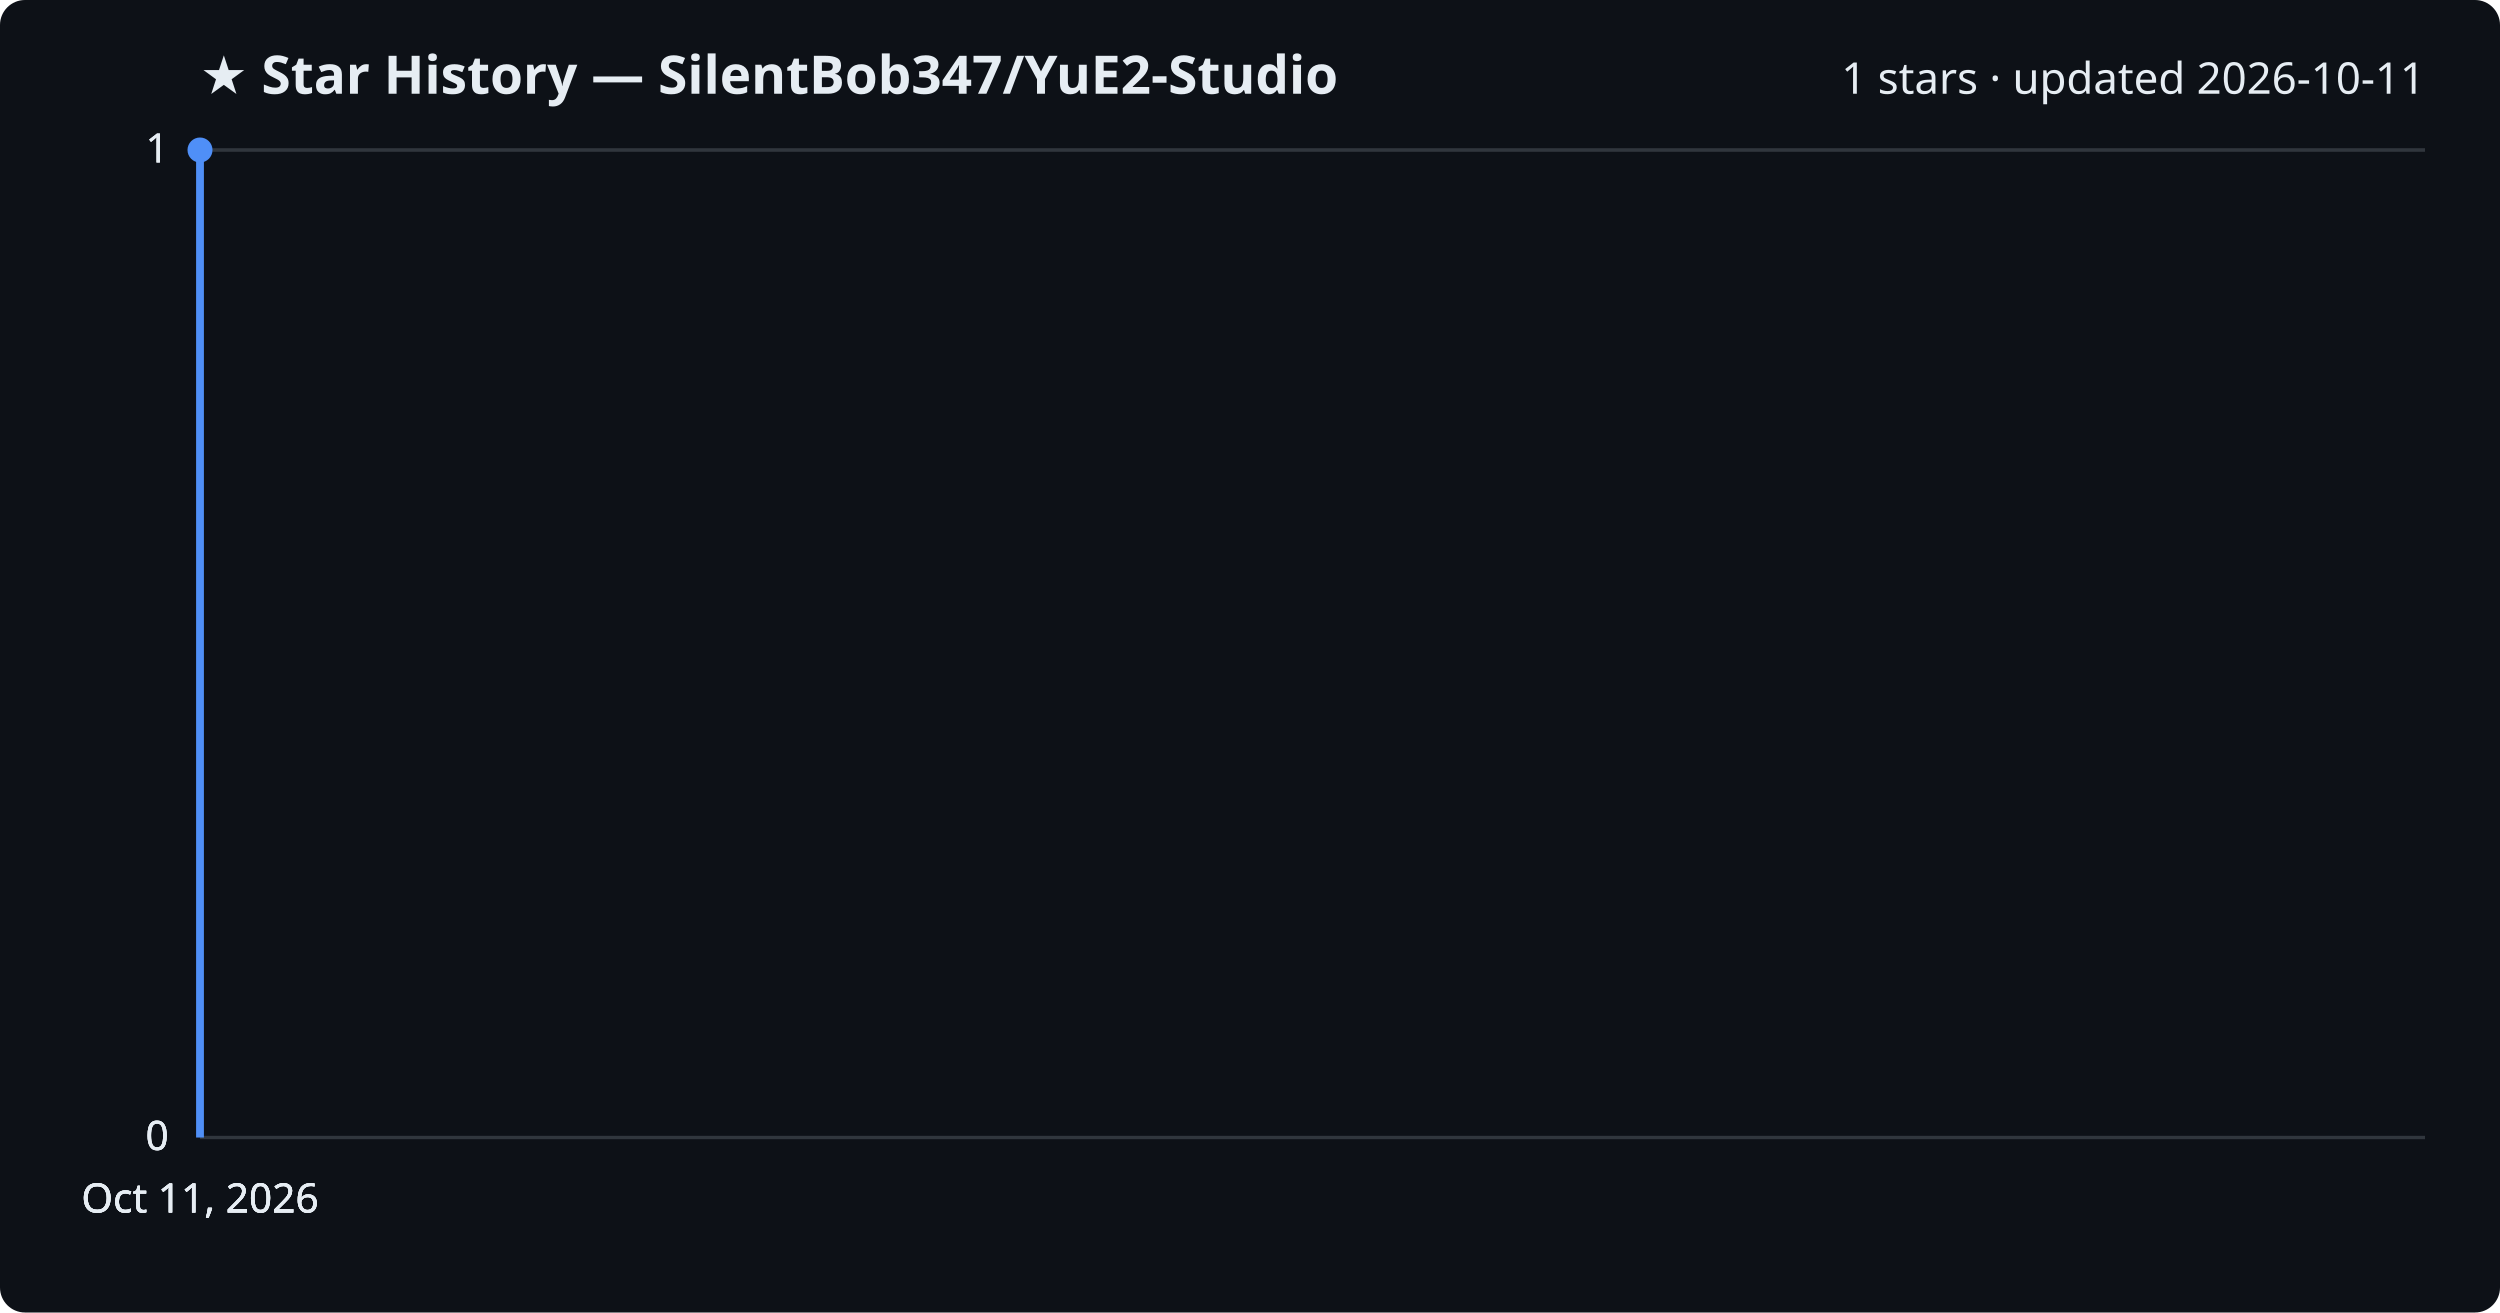
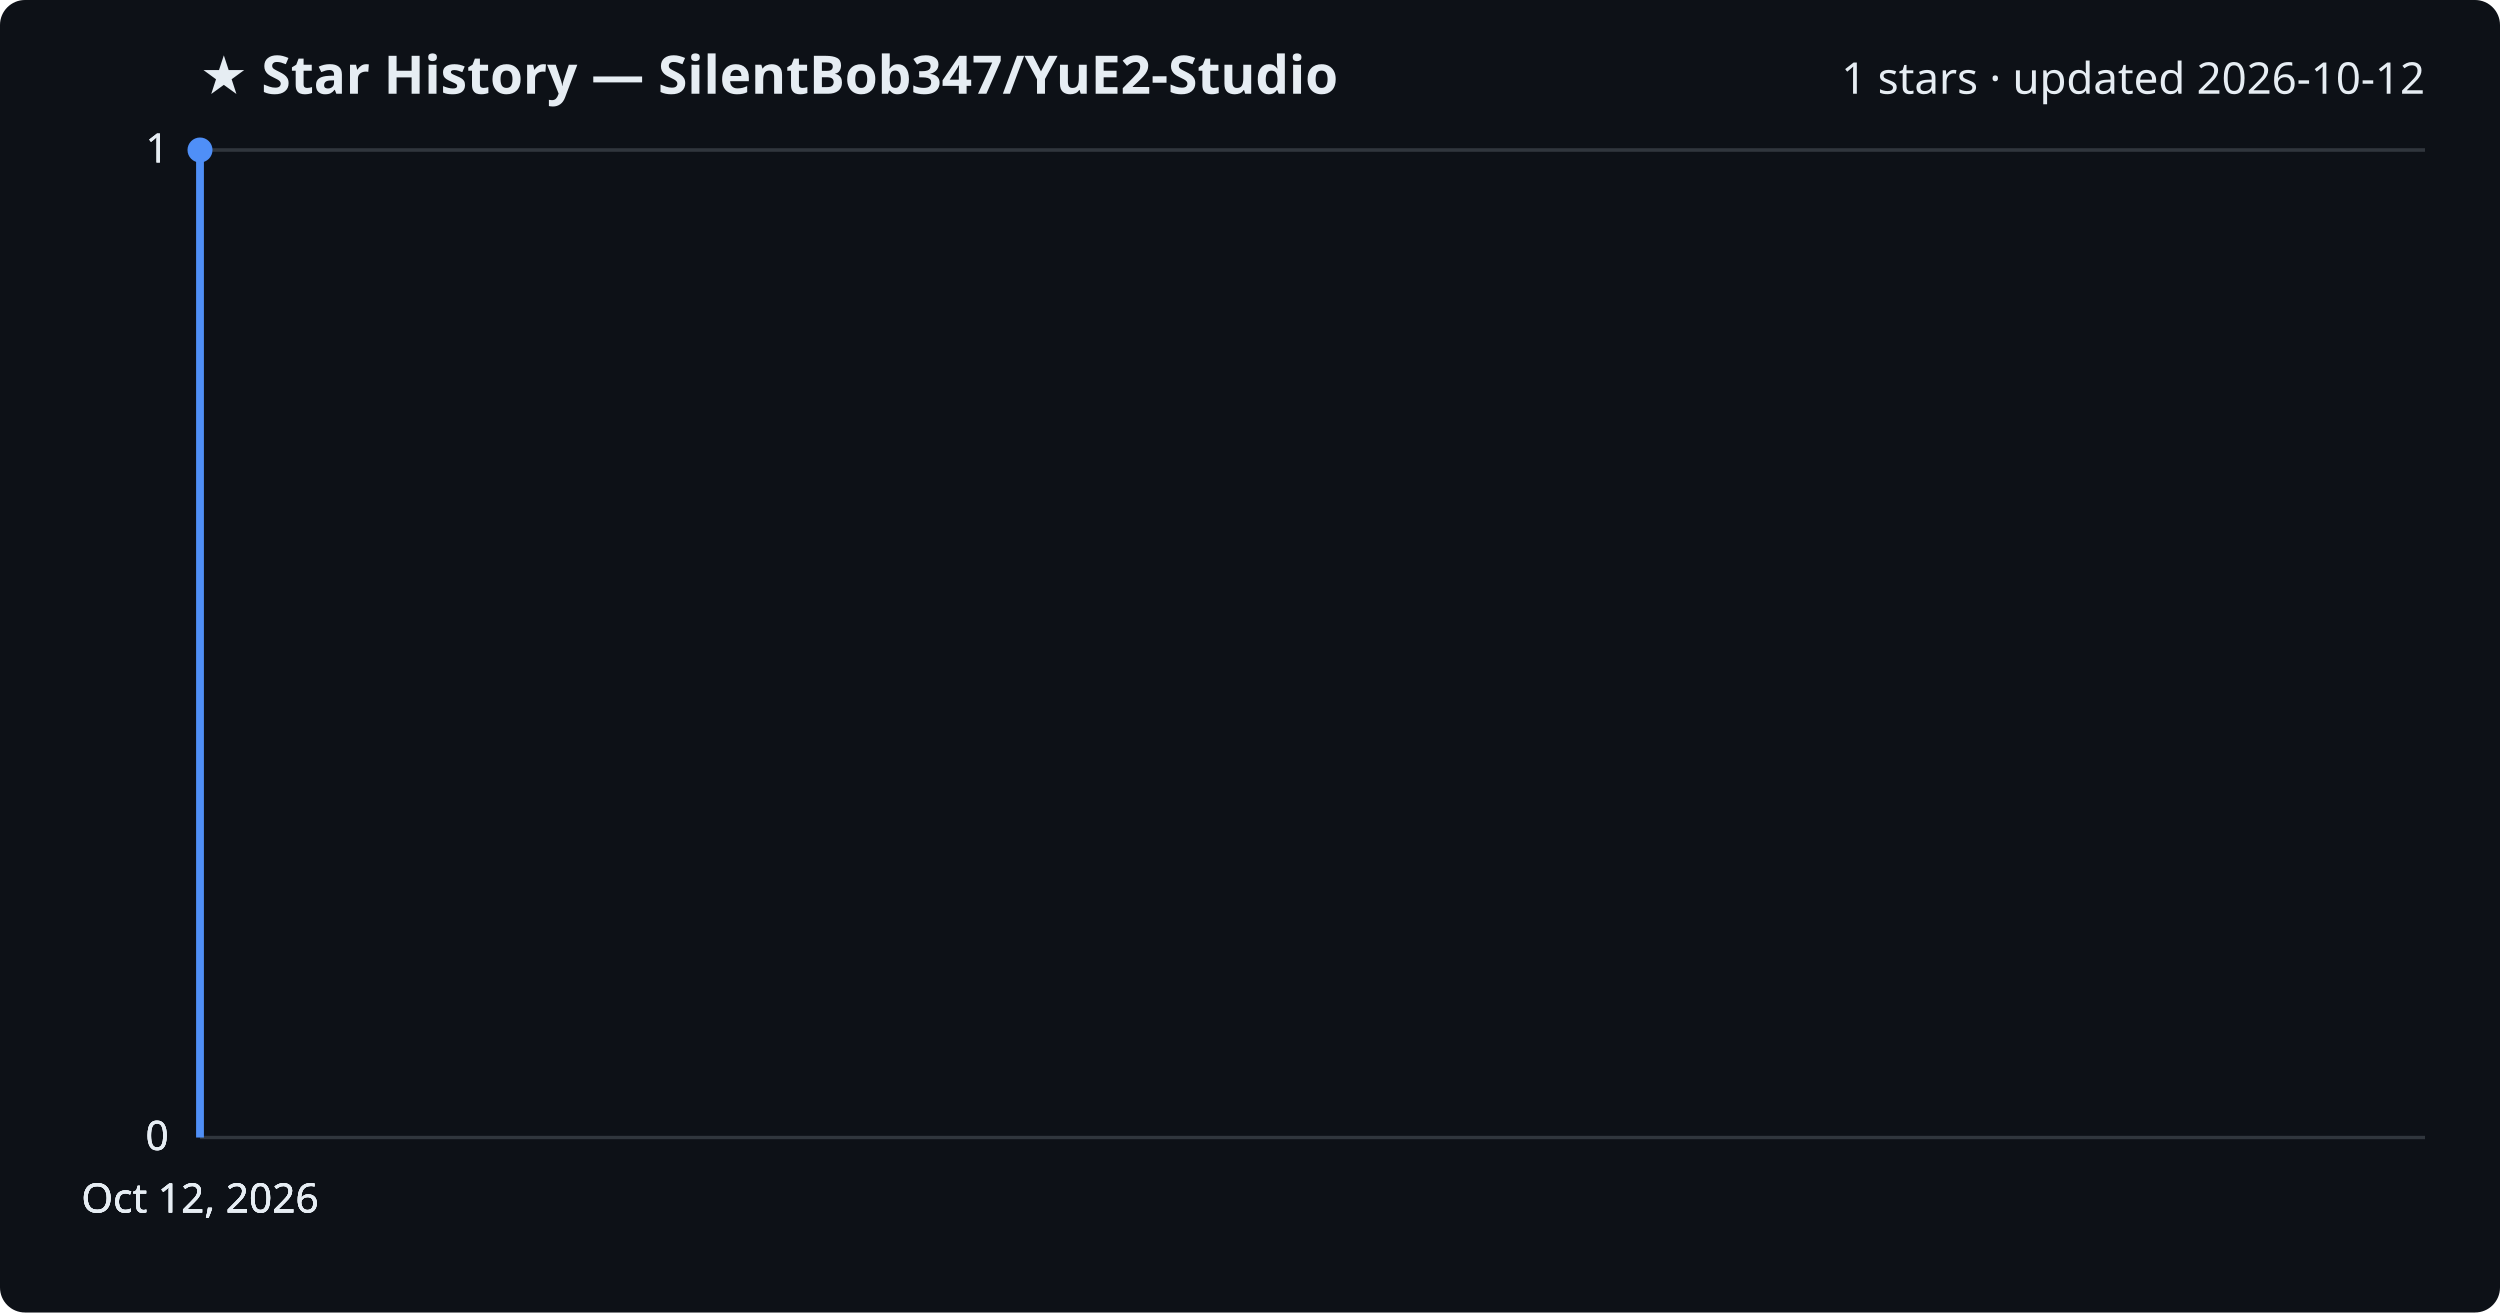
<svg xmlns="http://www.w3.org/2000/svg" viewBox="0 0 800 420" font-family="Segoe UI, sans-serif">
  <rect width="800" height="420" fill="#0d1117" rx="8" />
  <text x="64" y="30" fill="#e6edf3" font-size="17" font-weight="700">★ Star History — SilentBob347/YuE2-Studio</text>
-   <text x="776" y="30" fill="#e6edf3" font-size="14" text-anchor="end">1 stars · updated 2026-10-11</text>
+   <text x="776" y="30" fill="#e6edf3" font-size="14" text-anchor="end">1 stars · updated 2026-10-12</text>
  <line x1="64" y1="364.0" x2="776" y2="364.0" stroke="#30363d" stroke-width="1" />
  <text x="54" y="368.0" fill="#e6edf3" font-size="13" text-anchor="end">0</text>
  <line x1="64" y1="364.0" x2="776" y2="364.0" stroke="#30363d" stroke-width="1" />
  <text x="54" y="368.0" fill="#e6edf3" font-size="13" text-anchor="end">0</text>
  <line x1="64" y1="364.0" x2="776" y2="364.0" stroke="#30363d" stroke-width="1" />
  <text x="54" y="368.0" fill="#e6edf3" font-size="13" text-anchor="end">0</text>
  <line x1="64" y1="48.0" x2="776" y2="48.0" stroke="#30363d" stroke-width="1" />
  <text x="54" y="52.0" fill="#e6edf3" font-size="13" text-anchor="end">1</text>
  <line x1="64" y1="48.0" x2="776" y2="48.0" stroke="#30363d" stroke-width="1" />
  <text x="54" y="52.0" fill="#e6edf3" font-size="13" text-anchor="end">1</text>
  <path d="M64.0,364.0 L64.0,48.0 L64.0,48.0" fill="none" stroke="#4f8ff7" stroke-width="2.5" stroke-linejoin="round" />
  <circle cx="64.0" cy="48.0" r="4" fill="#4f8ff7" />
-   <text x="64.0" y="388" fill="#e6edf3" font-size="13" text-anchor="middle">Oct 11, 2026</text>
-   <text x="64.0" y="388" fill="#e6edf3" font-size="13" text-anchor="middle">Oct 11, 2026</text>
-   <text x="64.0" y="388" fill="#e6edf3" font-size="13" text-anchor="middle">Oct 11, 2026</text>
-   <text x="64.0" y="388" fill="#e6edf3" font-size="13" text-anchor="middle">Oct 11, 2026</text>
+   <text x="64.0" y="388" fill="#e6edf3" font-size="13" text-anchor="middle">Oct 12, 2026</text>
+   <text x="64.0" y="388" fill="#e6edf3" font-size="13" text-anchor="middle">Oct 12, 2026</text>
+   <text x="64.0" y="388" fill="#e6edf3" font-size="13" text-anchor="middle">Oct 12, 2026</text>
+   <text x="64.0" y="388" fill="#e6edf3" font-size="13" text-anchor="middle">Oct 12, 2026</text>
</svg>
